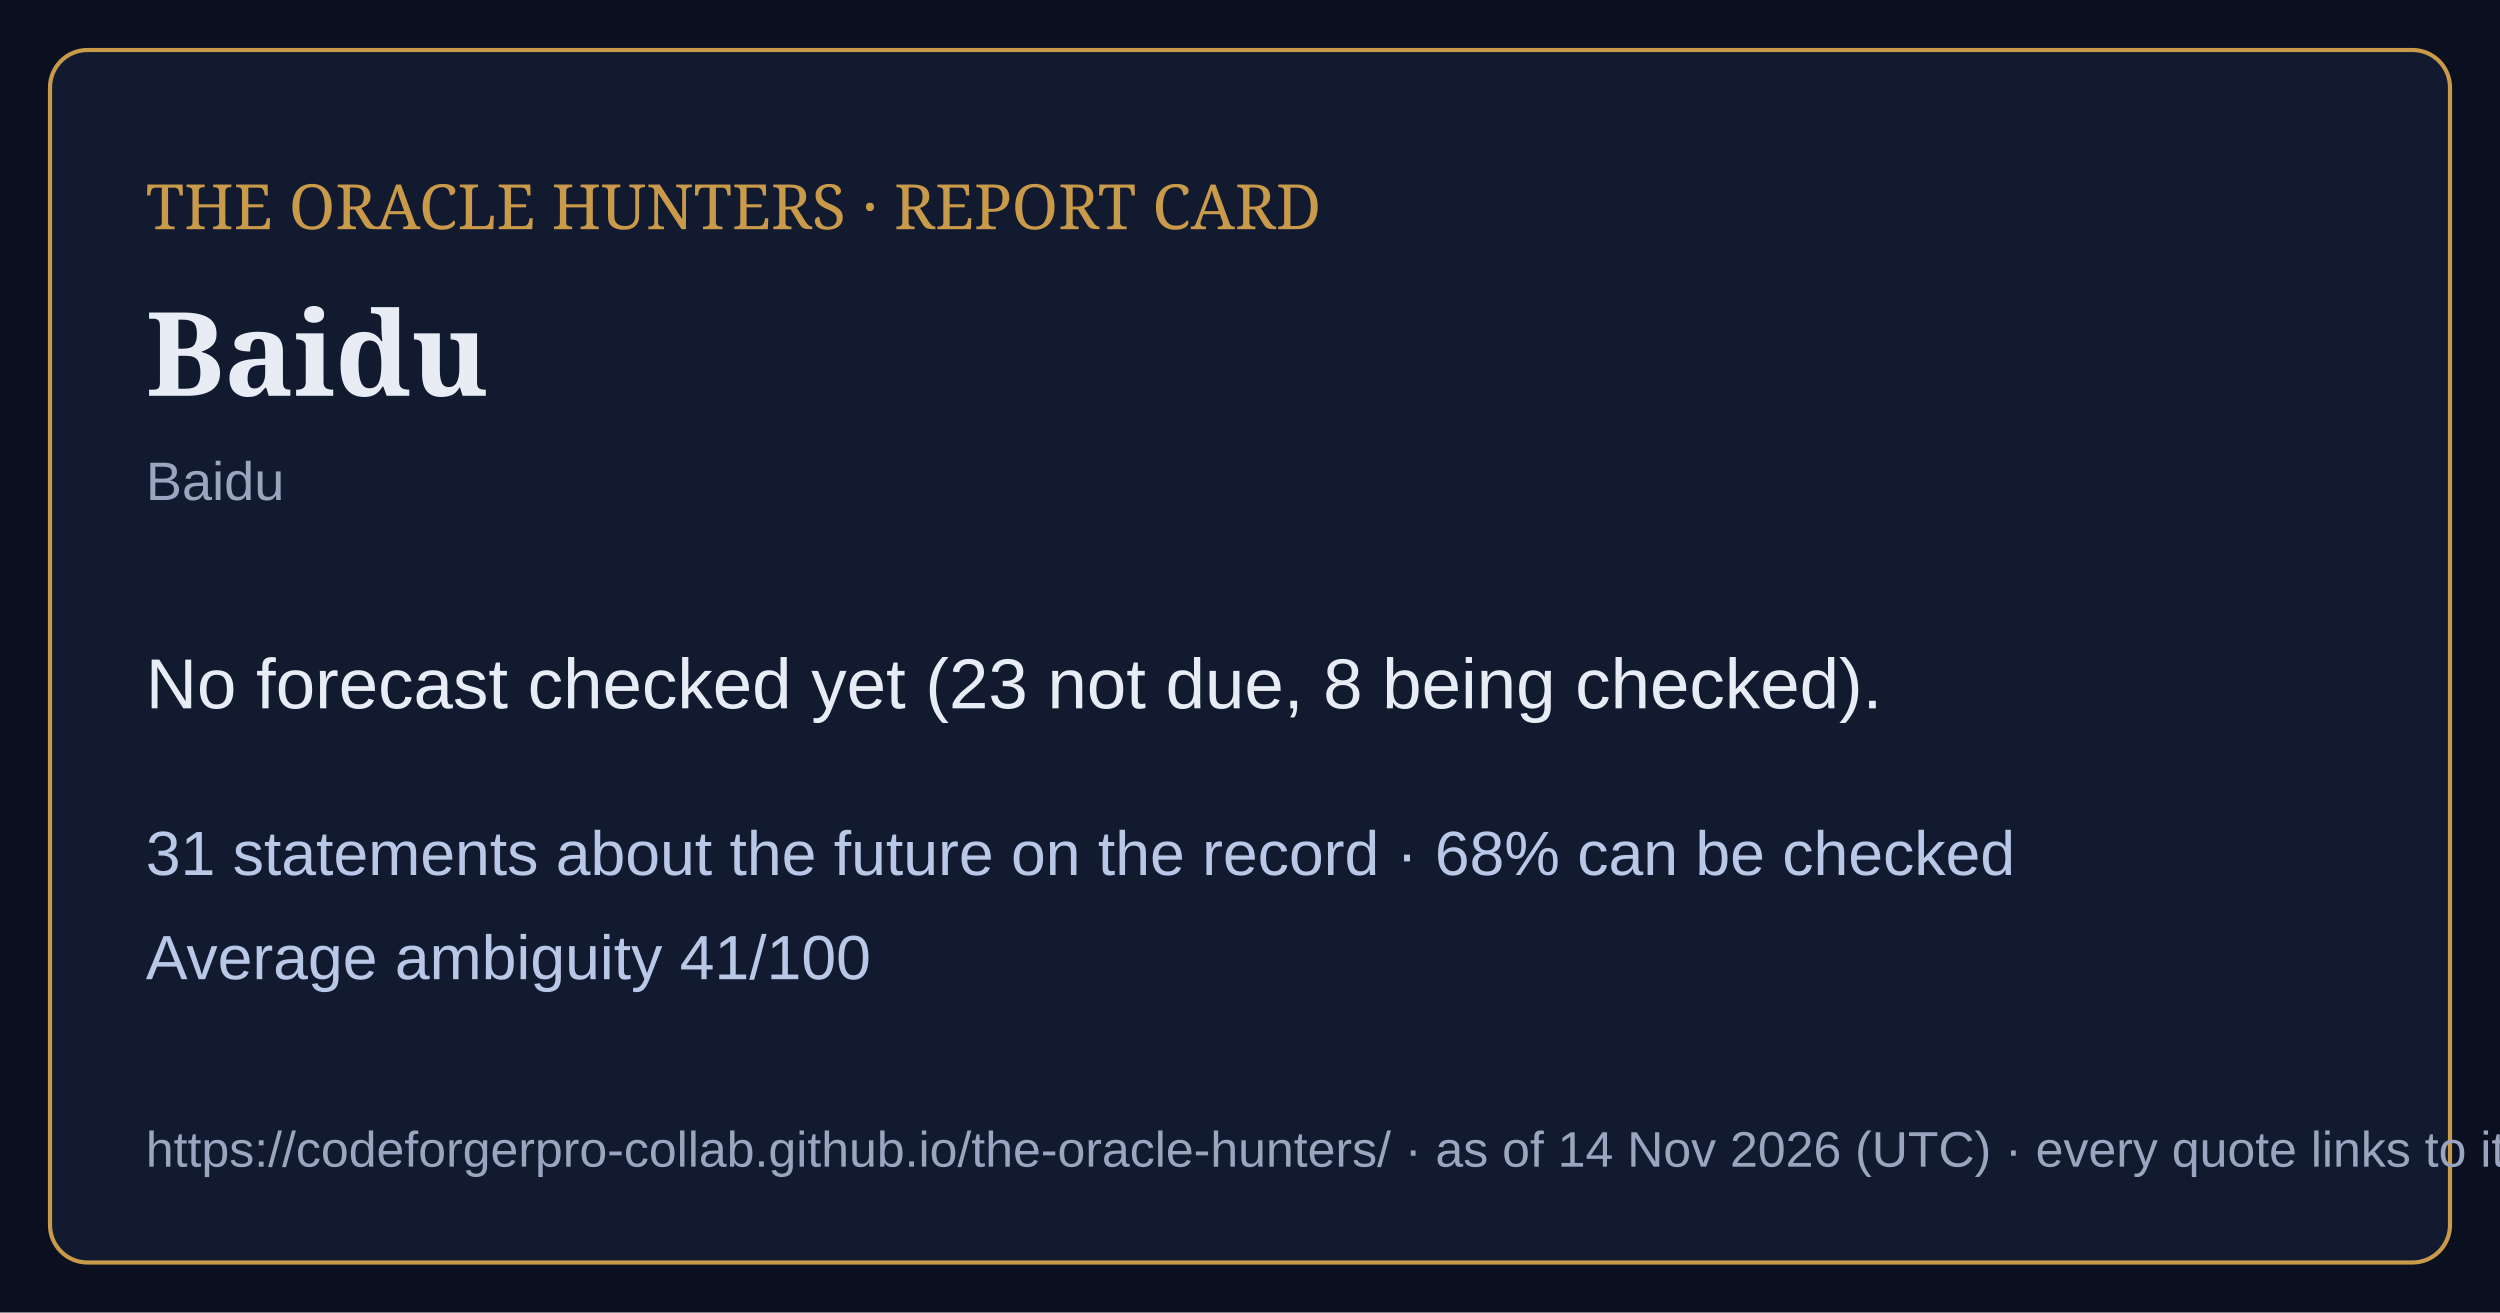
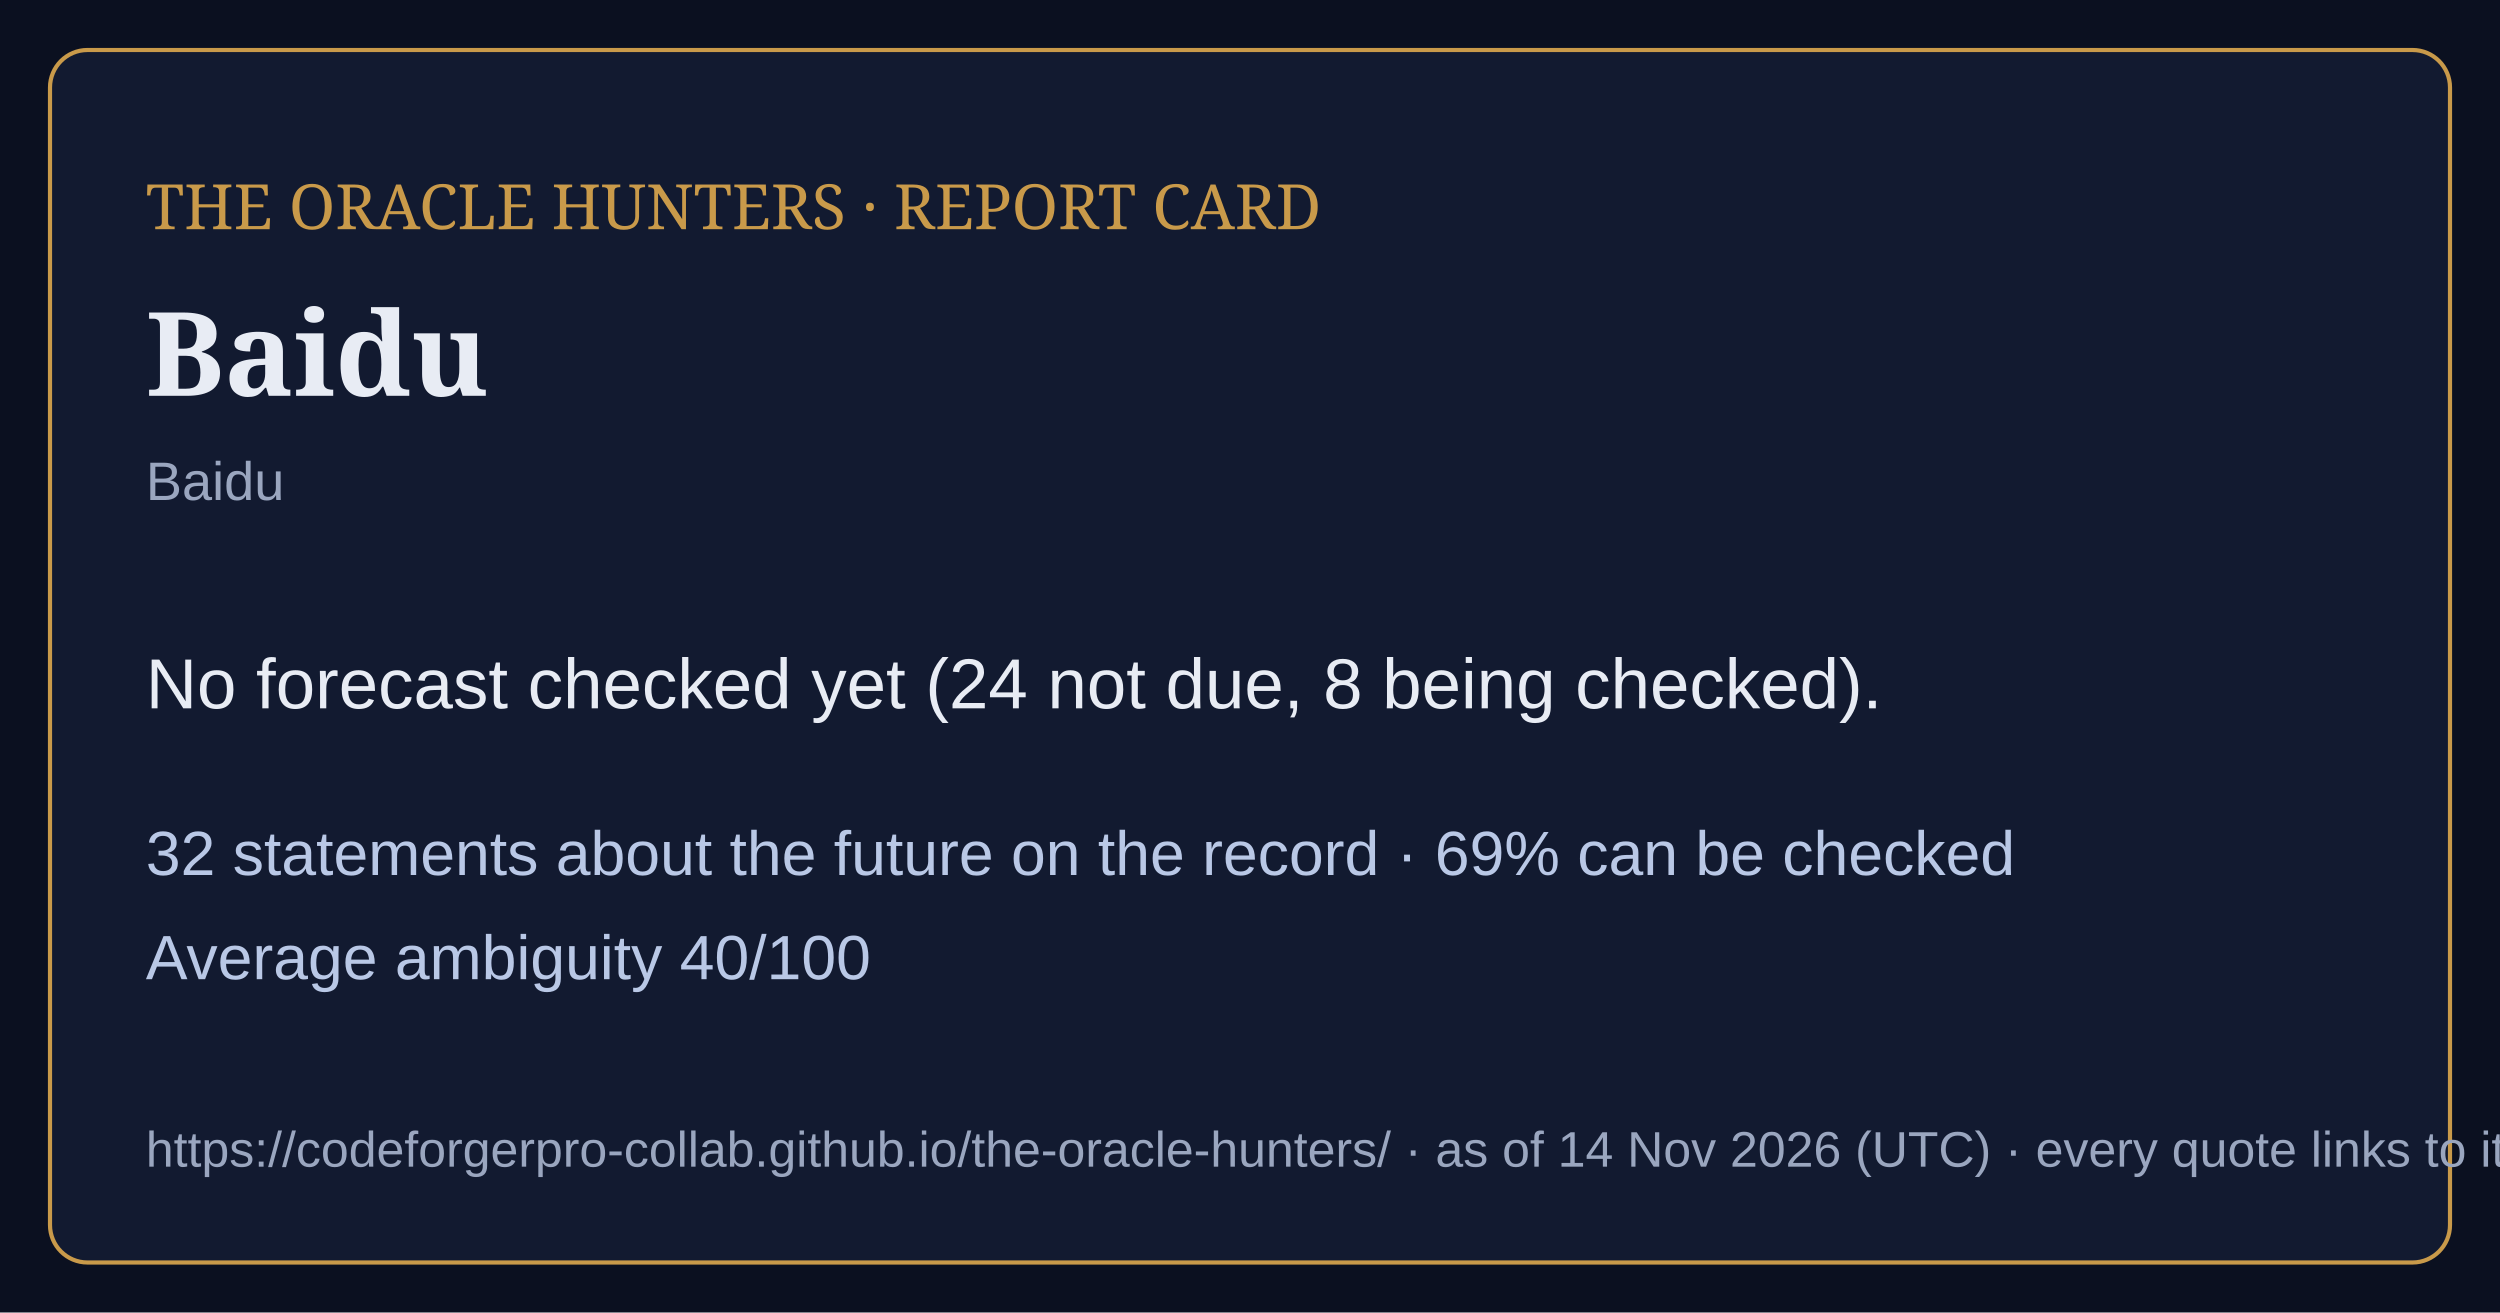
<svg xmlns="http://www.w3.org/2000/svg" viewBox="0 0 1200 630" width="1200" height="630">
  <rect width="1200" height="630" fill="#0b1020" />
  <rect x="24" y="24" width="1152" height="582" rx="18" fill="#121a30" stroke="#c99a4a" stroke-width="2" />
  <text x="70" y="110" font-family="Georgia,serif" font-size="30" fill="#c99a4a">THE ORACLE HUNTERS · REPORT CARD</text>
  <text x="70" y="190" font-family="Georgia,serif" font-size="56" font-weight="bold" fill="#e8ecf4">Baidu</text>
  <text x="70" y="240" font-family="Arial,sans-serif" font-size="26" fill="#9aa6bf">Baidu</text>
-   <text x="70" y="340" font-family="Arial,sans-serif" font-size="34" fill="#e8ecf4">No forecast checked yet (23 not due, 8 being checked).</text>
-   <text x="70" y="420" font-family="Arial,sans-serif" font-size="30" fill="#b9c8e6">31 statements about the future on the record · 68% can be checked</text>
-   <text x="70" y="470" font-family="Arial,sans-serif" font-size="30" fill="#b9c8e6">Average ambiguity 41/100</text>
+   <text x="70" y="340" font-family="Arial,sans-serif" font-size="34" fill="#e8ecf4">No forecast checked yet (24 not due, 8 being checked).</text>
+   <text x="70" y="420" font-family="Arial,sans-serif" font-size="30" fill="#b9c8e6">32 statements about the future on the record · 69% can be checked</text>
+   <text x="70" y="470" font-family="Arial,sans-serif" font-size="30" fill="#b9c8e6">Average ambiguity 40/100</text>
  <text x="70" y="560" font-family="Arial,sans-serif" font-size="24" fill="#9aa6bf">https://codeforgerpro-collab.github.io/the-oracle-hunters/ · as of 14 Nov 2026 (UTC) · every quote links to its official source</text>
</svg>
